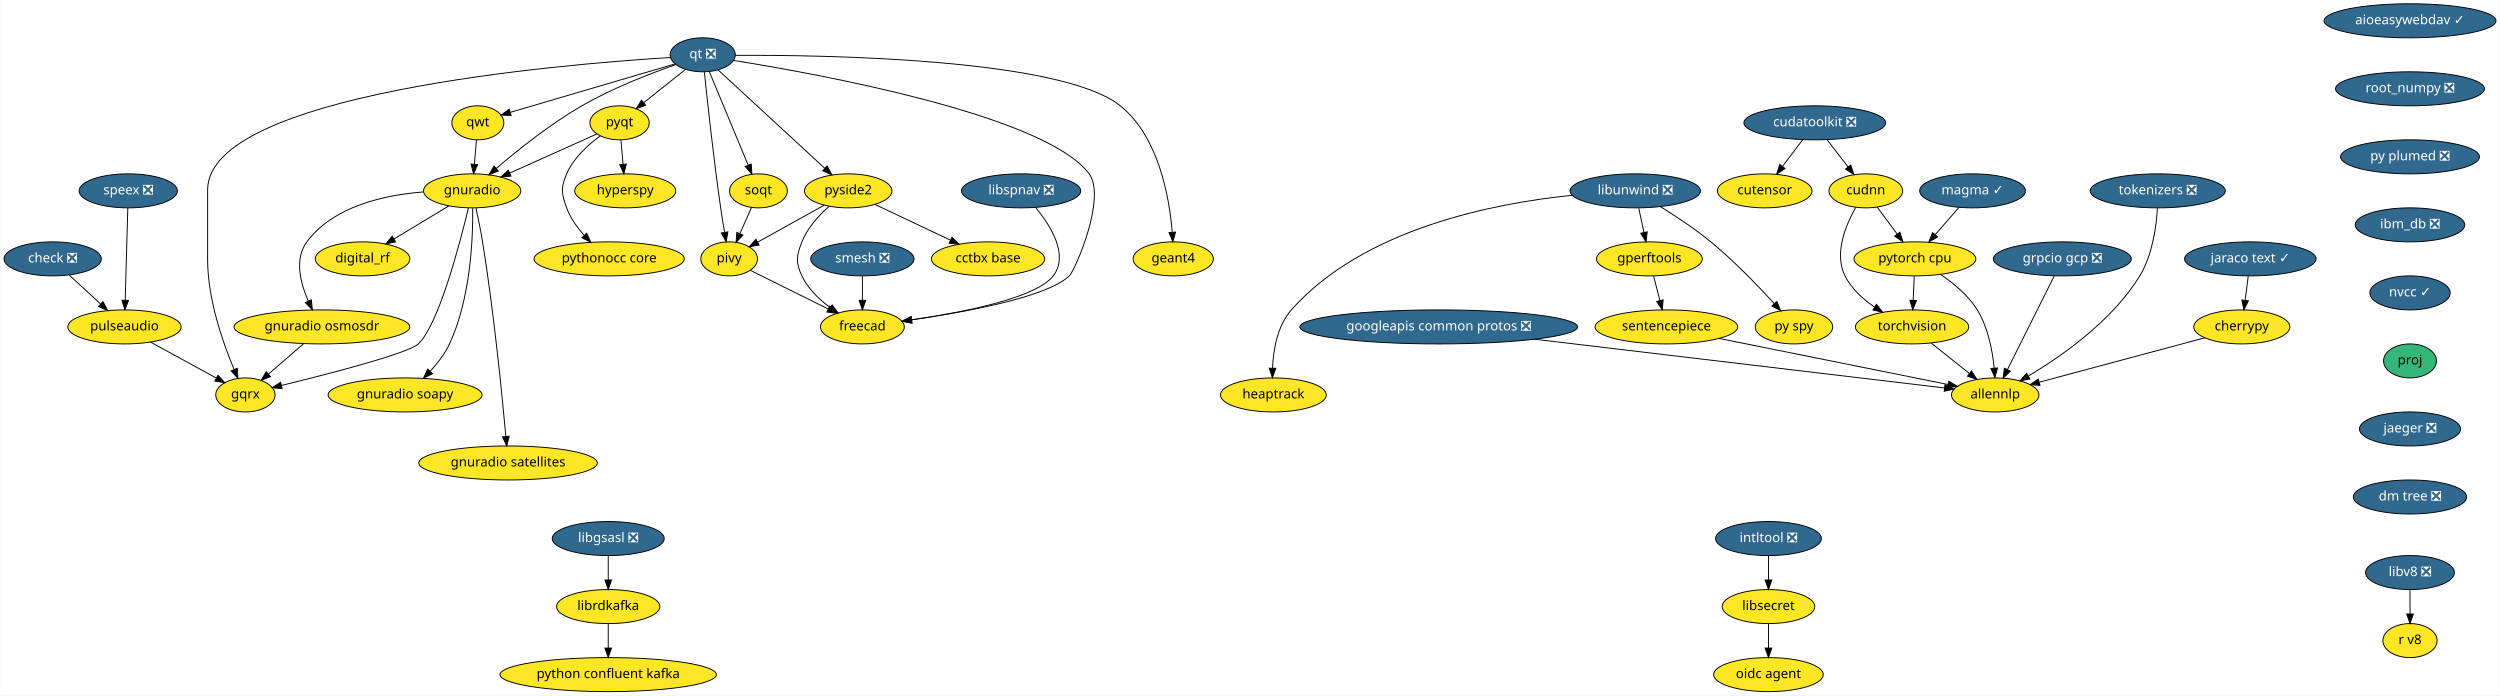
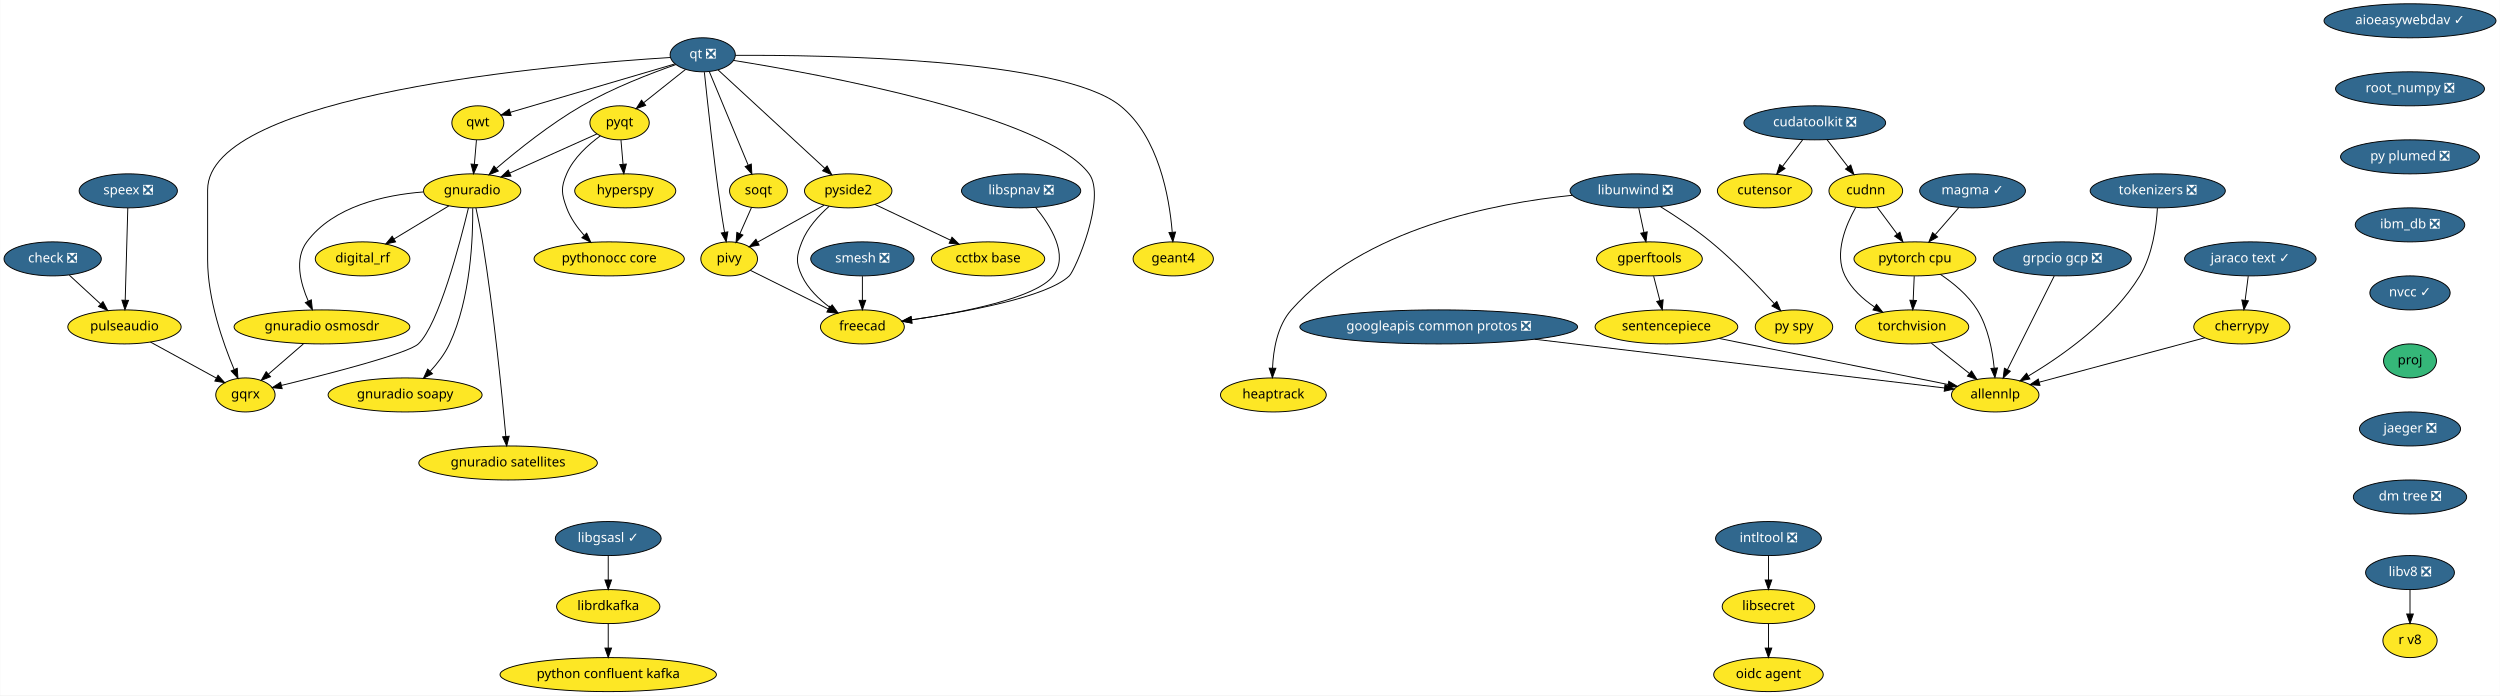
<svg xmlns="http://www.w3.org/2000/svg" xmlns:xlink="http://www.w3.org/1999/xlink" width="2646pt" height="736pt" viewBox="0.00 0.00 2645.50 736.00">
  <g id="graph0" class="graph" transform="scale(1 1) rotate(0) translate(4 732)">
    <polygon fill="white" stroke="transparent" points="-4,4 -4,-732 2641.5,-732 2641.5,4 -4,4" />
    <g id="node1" class="node">
      <g id="a_node1">
        <a xlink:href="https://github.com/conda-forge/aioeasywebdav-feedstock/pull/10" xlink:title="aioeasywebdav ✓">
          <ellipse fill="#31688e" stroke="black" cx="2546.5" cy="-710" rx="91" ry="18" />
          <text text-anchor="middle" x="2546.5" y="-706.3" font-family="Times-Roman" font-size="14.00" fill="white">aioeasywebdav ✓</text>
        </a>
      </g>
    </g>
    <g id="node2" class="node">
      <g id="a_node2">
        <a xlink:href="https://github.com/conda-forge/root_numpy-feedstock/pull/25" xlink:title="root_numpy ❎">
          <ellipse fill="#31688e" stroke="black" cx="2546.5" cy="-638" rx="78.79" ry="18" />
          <text text-anchor="middle" x="2546.5" y="-634.3" font-family="Times-Roman" font-size="14.00" fill="white">root_numpy ❎</text>
        </a>
      </g>
    </g>
    <g id="node39" class="node">
      <g id="a_node39">
        <a xlink:href="https://github.com/conda-forge/py-plumed-feedstock/pull/16" xlink:title="py plumed ❎">
          <ellipse fill="#31688e" stroke="black" cx="2546.5" cy="-566" rx="73.5" ry="18" />
          <text text-anchor="middle" x="2546.5" y="-562.3" font-family="Times-Roman" font-size="14.00" fill="white">py plumed ❎</text>
        </a>
      </g>
    </g>
    <g id="node3" class="node">
      <g id="a_node3">
        <a xlink:href="https://github.com/conda-forge/check-feedstock/pull/19" xlink:title="check ❎">
          <ellipse fill="#31688e" stroke="black" cx="51.5" cy="-458" rx="51.5" ry="18" />
          <text text-anchor="middle" x="51.5" y="-454.3" font-family="Times-Roman" font-size="14.00" fill="white">check ❎</text>
        </a>
      </g>
    </g>
    <g id="node4" class="node">
      <g id="a_node4">
        <a xlink:href="https://github.com/conda-forge/pulseaudio-feedstock" xlink:title="pulseaudio">
          <ellipse fill="#fde725" stroke="black" cx="127.5" cy="-386" rx="60" ry="18" />
          <text text-anchor="middle" x="127.5" y="-382.3" font-family="Times-Roman" font-size="14.00">pulseaudio</text>
        </a>
      </g>
    </g>
    <g id="edge2" class="edge">
      <path fill="none" stroke="black" d="M69.13,-440.76C78.94,-431.73 91.32,-420.33 102.15,-410.35" />
      <polygon fill="black" stroke="black" points="104.72,-412.74 109.71,-403.39 99.98,-407.59 104.72,-412.74" />
    </g>
    <g id="node5" class="node">
      <g id="a_node5">
        <a xlink:href="https://github.com/conda-forge/gqrx-feedstock" xlink:title="gqrx">
          <ellipse fill="#fde725" stroke="black" cx="255.5" cy="-314" rx="31.4" ry="18" />
          <text text-anchor="middle" x="255.5" y="-310.3" font-family="Times-Roman" font-size="14.00">gqrx</text>
        </a>
      </g>
    </g>
    <g id="edge3" class="edge">
      <path fill="none" stroke="black" d="M154.96,-369.98C175.44,-358.79 203.42,-343.48 224.66,-331.86" />
      <polygon fill="black" stroke="black" points="226.51,-334.84 233.61,-326.97 223.15,-328.7 226.51,-334.84" />
    </g>
    <g id="node6" class="node">
      <g id="a_node6">
        <a xlink:href="https://github.com/conda-forge/cherrypy-feedstock" xlink:title="cherrypy">
          <ellipse fill="#fde725" stroke="black" cx="2368.5" cy="-386" rx="50.89" ry="18" />
          <text text-anchor="middle" x="2368.5" y="-382.3" font-family="Times-Roman" font-size="14.00">cherrypy</text>
        </a>
      </g>
    </g>
    <g id="node7" class="node">
      <g id="a_node7">
        <a xlink:href="https://github.com/conda-forge/allennlp-feedstock" xlink:title="allennlp">
          <ellipse fill="#fde725" stroke="black" cx="2107.5" cy="-314" rx="46.29" ry="18" />
          <text text-anchor="middle" x="2107.5" y="-310.3" font-family="Times-Roman" font-size="14.00">allennlp</text>
        </a>
      </g>
    </g>
    <g id="edge4" class="edge">
      <path fill="none" stroke="black" d="M2329.43,-374.52C2282.59,-361.96 2204.2,-340.93 2154.21,-327.53" />
      <polygon fill="black" stroke="black" points="2154.87,-324.08 2144.31,-324.87 2153.06,-330.84 2154.87,-324.08" />
    </g>
    <g id="node8" class="node">
      <g id="a_node8">
        <a xlink:href="https://github.com/conda-forge/googleapis-common-protos-feedstock/pull/27" xlink:title="googleapis common protos ❎">
          <ellipse fill="#31688e" stroke="black" cx="1518.5" cy="-386" rx="147" ry="18" />
          <text text-anchor="middle" x="1518.5" y="-382.3" font-family="Times-Roman" font-size="14.00" fill="white">googleapis common protos ❎</text>
        </a>
      </g>
    </g>
    <g id="edge5" class="edge">
      <path fill="none" stroke="black" d="M1620.09,-372.93C1745.95,-357.97 1955.76,-333.03 2053.86,-321.37" />
      <polygon fill="black" stroke="black" points="2054.33,-324.84 2063.85,-320.19 2053.5,-317.89 2054.33,-324.84" />
    </g>
    <g id="node9" class="node">
      <g id="a_node9">
        <a xlink:href="https://github.com/conda-forge/hyperspy-feedstock" xlink:title="hyperspy">
          <ellipse fill="#fde725" stroke="black" cx="657.5" cy="-530" rx="53.5" ry="18" />
          <text text-anchor="middle" x="657.5" y="-526.3" font-family="Times-Roman" font-size="14.00">hyperspy</text>
        </a>
      </g>
    </g>
    <g id="node10" class="node">
      <g id="a_node10">
        <a xlink:href="https://github.com/conda-forge/intltool-feedstock/pull/5" xlink:title="intltool ❎">
          <ellipse fill="#31688e" stroke="black" cx="1867.5" cy="-162" rx="56" ry="18" />
          <text text-anchor="middle" x="1867.5" y="-158.3" font-family="Times-Roman" font-size="14.00" fill="white">intltool ❎</text>
        </a>
      </g>
    </g>
    <g id="node11" class="node">
      <g id="a_node11">
        <a xlink:href="https://github.com/conda-forge/libsecret-feedstock" xlink:title="libsecret">
          <ellipse fill="#fde725" stroke="black" cx="1867.5" cy="-90" rx="48.99" ry="18" />
          <text text-anchor="middle" x="1867.5" y="-86.3" font-family="Times-Roman" font-size="14.00">libsecret</text>
        </a>
      </g>
    </g>
    <g id="edge6" class="edge">
      <path fill="none" stroke="black" d="M1867.5,-143.7C1867.5,-135.98 1867.5,-126.71 1867.5,-118.11" />
      <polygon fill="black" stroke="black" points="1871,-118.1 1867.5,-108.1 1864,-118.1 1871,-118.1" />
    </g>
    <g id="node12" class="node">
      <g id="a_node12">
        <a xlink:href="https://github.com/conda-forge/oidc-agent-feedstock" xlink:title="oidc agent">
          <ellipse fill="#fde725" stroke="black" cx="1867.5" cy="-18" rx="58" ry="18" />
          <text text-anchor="middle" x="1867.5" y="-14.3" font-family="Times-Roman" font-size="14.00">oidc agent</text>
        </a>
      </g>
    </g>
    <g id="edge7" class="edge">
      <path fill="none" stroke="black" d="M1867.5,-71.7C1867.5,-63.98 1867.5,-54.71 1867.5,-46.11" />
      <polygon fill="black" stroke="black" points="1871,-46.1 1867.5,-36.1 1864,-46.1 1871,-46.1" />
    </g>
    <g id="node13" class="node">
      <g id="a_node13">
-         <a xlink:href="https://github.com/conda-forge/libgsasl-feedstock/pull/23" xlink:title="libgsasl ❎">
-           <ellipse fill="#31688e" stroke="black" cx="639.5" cy="-162" rx="59.29" ry="18" />
-           <text text-anchor="middle" x="639.5" y="-158.3" font-family="Times-Roman" font-size="14.00" fill="white">libgsasl ❎</text>
+         <a xlink:href="https://github.com/conda-forge/libgsasl-feedstock/pull/23" xlink:title="libgsasl ✓">
+           <ellipse fill="#31688e" stroke="black" cx="639.5" cy="-162" rx="56" ry="18" />
+           <text text-anchor="middle" x="639.5" y="-158.3" font-family="Times-Roman" font-size="14.00" fill="white">libgsasl ✓</text>
        </a>
      </g>
    </g>
    <g id="node14" class="node">
      <g id="a_node14">
        <a xlink:href="https://github.com/conda-forge/librdkafka-feedstock" xlink:title="librdkafka">
          <ellipse fill="#fde725" stroke="black" cx="639.5" cy="-90" rx="54.69" ry="18" />
          <text text-anchor="middle" x="639.5" y="-86.3" font-family="Times-Roman" font-size="14.00">librdkafka</text>
        </a>
      </g>
    </g>
    <g id="edge8" class="edge">
      <path fill="none" stroke="black" d="M639.5,-143.7C639.5,-135.98 639.5,-126.71 639.5,-118.11" />
      <polygon fill="black" stroke="black" points="643,-118.1 639.5,-108.1 636,-118.1 643,-118.1" />
    </g>
    <g id="node15" class="node">
      <g id="a_node15">
        <a xlink:href="https://github.com/conda-forge/python-confluent-kafka-feedstock" xlink:title="python confluent kafka">
          <ellipse fill="#fde725" stroke="black" cx="639.5" cy="-18" rx="114.5" ry="18" />
          <text text-anchor="middle" x="639.5" y="-14.3" font-family="Times-Roman" font-size="14.00">python confluent kafka</text>
        </a>
      </g>
    </g>
    <g id="edge9" class="edge">
      <path fill="none" stroke="black" d="M639.5,-71.7C639.5,-63.98 639.5,-54.71 639.5,-46.11" />
      <polygon fill="black" stroke="black" points="643,-46.1 639.5,-36.1 636,-46.1 643,-46.1" />
    </g>
    <g id="node16" class="node">
      <g id="a_node16">
        <a xlink:href="https://github.com/conda-forge/libunwind-feedstock/pull/14" xlink:title="libunwind ❎">
          <ellipse fill="#31688e" stroke="black" cx="1726.5" cy="-530" rx="69" ry="18" />
          <text text-anchor="middle" x="1726.5" y="-526.3" font-family="Times-Roman" font-size="14.00" fill="white">libunwind ❎</text>
        </a>
      </g>
    </g>
    <g id="node17" class="node">
      <g id="a_node17">
        <a xlink:href="https://github.com/conda-forge/gperftools-feedstock" xlink:title="gperftools">
          <ellipse fill="#fde725" stroke="black" cx="1741.5" cy="-458" rx="56" ry="18" />
          <text text-anchor="middle" x="1741.5" y="-454.3" font-family="Times-Roman" font-size="14.00">gperftools</text>
        </a>
      </g>
    </g>
    <g id="edge10" class="edge">
      <path fill="none" stroke="black" d="M1730.21,-511.7C1731.86,-503.98 1733.85,-494.71 1735.69,-486.11" />
      <polygon fill="black" stroke="black" points="1739.16,-486.62 1737.83,-476.1 1732.32,-485.15 1739.16,-486.62" />
    </g>
    <g id="node18" class="node">
      <g id="a_node18">
        <a xlink:href="https://github.com/conda-forge/py-spy-feedstock" xlink:title="py spy">
          <ellipse fill="#fde725" stroke="black" cx="1894.5" cy="-386" rx="41" ry="18" />
          <text text-anchor="middle" x="1894.5" y="-382.3" font-family="Times-Roman" font-size="14.00">py spy</text>
        </a>
      </g>
    </g>
    <g id="edge11" class="edge">
      <path fill="none" stroke="black" d="M1753.04,-513.34C1769.09,-503.41 1789.64,-489.86 1806.5,-476 1831.17,-455.72 1856.53,-429.38 1873.64,-410.63" />
      <polygon fill="black" stroke="black" points="1876.34,-412.87 1880.45,-403.1 1871.15,-408.17 1876.34,-412.87" />
    </g>
    <g id="node19" class="node">
      <g id="a_node19">
        <a xlink:href="https://github.com/conda-forge/heaptrack-feedstock" xlink:title="heaptrack">
          <ellipse fill="#fde725" stroke="black" cx="1343.5" cy="-314" rx="56" ry="18" />
          <text text-anchor="middle" x="1343.5" y="-310.3" font-family="Times-Roman" font-size="14.00">heaptrack</text>
        </a>
      </g>
    </g>
    <g id="edge12" class="edge">
      <path fill="none" stroke="black" d="M1659.63,-525.27C1577.24,-516.95 1438.84,-490.13 1362.5,-404 1347.65,-387.24 1343.42,-361.75 1342.6,-342.34" />
      <polygon fill="black" stroke="black" points="1346.1,-342.23 1342.45,-332.28 1339.1,-342.33 1346.1,-342.23" />
    </g>
    <g id="node20" class="node">
      <g id="a_node20">
        <a xlink:href="https://github.com/conda-forge/sentencepiece-feedstock" xlink:title="sentencepiece">
          <ellipse fill="#fde725" stroke="black" cx="1759.5" cy="-386" rx="75.5" ry="18" />
          <text text-anchor="middle" x="1759.5" y="-382.3" font-family="Times-Roman" font-size="14.00">sentencepiece</text>
        </a>
      </g>
    </g>
    <g id="edge13" class="edge">
      <path fill="none" stroke="black" d="M1745.95,-439.7C1747.95,-431.9 1750.37,-422.51 1752.6,-413.83" />
      <polygon fill="black" stroke="black" points="1756,-414.66 1755.1,-404.1 1749.22,-412.92 1756,-414.66" />
    </g>
    <g id="edge40" class="edge">
      <path fill="none" stroke="black" d="M1815.41,-373.75C1882.34,-360.29 1993.41,-337.95 2057.57,-325.04" />
      <polygon fill="black" stroke="black" points="2058.34,-328.46 2067.46,-323.05 2056.96,-321.6 2058.34,-328.46" />
    </g>
    <g id="node21" class="node">
      <g id="a_node21">
        <a xlink:href="https://github.com/conda-forge/pyqt-feedstock" xlink:title="pyqt">
          <ellipse fill="#fde725" stroke="black" cx="651.5" cy="-602" rx="31.4" ry="18" />
          <text text-anchor="middle" x="651.5" y="-598.3" font-family="Times-Roman" font-size="14.00">pyqt</text>
        </a>
      </g>
    </g>
    <g id="edge14" class="edge">
      <path fill="none" stroke="black" d="M652.98,-583.7C653.64,-575.98 654.44,-566.71 655.18,-558.11" />
      <polygon fill="black" stroke="black" points="658.67,-558.37 656.03,-548.1 651.69,-557.77 658.67,-558.37" />
    </g>
    <g id="node22" class="node">
      <g id="a_node22">
        <a xlink:href="https://github.com/conda-forge/gnuradio-feedstock" xlink:title="gnuradio">
          <ellipse fill="#fde725" stroke="black" cx="495.5" cy="-530" rx="51.5" ry="18" />
          <text text-anchor="middle" x="495.5" y="-526.3" font-family="Times-Roman" font-size="14.00">gnuradio</text>
        </a>
      </g>
    </g>
    <g id="edge15" class="edge">
      <path fill="none" stroke="black" d="M627.47,-590.22C602.97,-579.22 564.55,-561.98 535.47,-548.93" />
      <polygon fill="black" stroke="black" points="536.55,-545.58 526,-544.68 533.69,-551.97 536.55,-545.58" />
    </g>
    <g id="node23" class="node">
      <g id="a_node23">
        <a xlink:href="https://github.com/conda-forge/pythonocc-core-feedstock" xlink:title="pythonocc core">
          <ellipse fill="#fde725" stroke="black" cx="640.5" cy="-458" rx="79.5" ry="18" />
          <text text-anchor="middle" x="640.5" y="-454.3" font-family="Times-Roman" font-size="14.00">pythonocc core</text>
        </a>
      </g>
    </g>
    <g id="edge16" class="edge">
      <path fill="none" stroke="black" d="M631.15,-588.21C618.28,-578.84 602.75,-564.84 595.5,-548 589.17,-533.3 589.98,-527.02 595.5,-512 599.41,-501.35 606.51,-491.38 613.94,-483.02" />
      <polygon fill="black" stroke="black" points="616.7,-485.19 621.06,-475.54 611.63,-480.37 616.7,-485.19" />
    </g>
    <g id="edge17" class="edge">
      <path fill="none" stroke="black" d="M491.54,-511.9C482.61,-474.73 460.02,-388.3 438.5,-368 427.84,-357.94 344.18,-336.4 293.74,-324.1" />
      <polygon fill="black" stroke="black" points="294.37,-320.65 283.82,-321.69 292.72,-327.45 294.37,-320.65" />
    </g>
    <g id="node24" class="node">
      <g id="a_node24">
        <a xlink:href="https://github.com/conda-forge/digital_rf-feedstock" xlink:title="digital_rf">
          <ellipse fill="#fde725" stroke="black" cx="379.5" cy="-458" rx="50.09" ry="18" />
          <text text-anchor="middle" x="379.5" y="-454.3" font-family="Times-Roman" font-size="14.00">digital_rf</text>
        </a>
      </g>
    </g>
    <g id="edge18" class="edge">
      <path fill="none" stroke="black" d="M470.9,-514.15C453.98,-503.95 431.31,-490.27 412.79,-479.09" />
      <polygon fill="black" stroke="black" points="414.44,-475.99 404.07,-473.82 410.82,-481.99 414.44,-475.99" />
    </g>
    <g id="node25" class="node">
      <g id="a_node25">
        <a xlink:href="https://github.com/conda-forge/gnuradio-osmosdr-feedstock" xlink:title="gnuradio osmosdr">
          <ellipse fill="#fde725" stroke="black" cx="336.5" cy="-386" rx="93" ry="18" />
          <text text-anchor="middle" x="336.5" y="-382.3" font-family="Times-Roman" font-size="14.00">gnuradio osmosdr</text>
        </a>
      </g>
    </g>
    <g id="edge19" class="edge">
      <path fill="none" stroke="black" d="M443.7,-528.84C402.98,-525.63 348.59,-513.86 320.5,-476 307.14,-457.99 313.67,-432.36 322.06,-413.23" />
      <polygon fill="black" stroke="black" points="325.24,-414.69 326.38,-404.16 318.92,-411.68 325.24,-414.69" />
    </g>
    <g id="node26" class="node">
      <g id="a_node26">
        <a xlink:href="https://github.com/conda-forge/gnuradio-soapy-feedstock" xlink:title="gnuradio soapy">
          <ellipse fill="#fde725" stroke="black" cx="424.5" cy="-314" rx="81.49" ry="18" />
          <text text-anchor="middle" x="424.5" y="-310.3" font-family="Times-Roman" font-size="14.00">gnuradio soapy</text>
        </a>
      </g>
    </g>
    <g id="edge20" class="edge">
      <path fill="none" stroke="black" d="M496.07,-511.63C496.41,-481.09 494.09,-416.4 471.5,-368 466.56,-357.42 458.82,-347.4 451.04,-338.98" />
      <polygon fill="black" stroke="black" points="453.45,-336.43 443.96,-331.72 448.44,-341.32 453.45,-336.43" />
    </g>
    <g id="node27" class="node">
      <g id="a_node27">
        <a xlink:href="https://github.com/conda-forge/gnuradio-satellites-feedstock" xlink:title="gnuradio satellites">
          <ellipse fill="#fde725" stroke="black" cx="533.5" cy="-242" rx="94.48" ry="18" />
          <text text-anchor="middle" x="533.5" y="-238.3" font-family="Times-Roman" font-size="14.00">gnuradio satellites</text>
        </a>
      </g>
    </g>
    <g id="edge21" class="edge">
      <path fill="none" stroke="black" d="M499.46,-511.89C501.75,-501.54 504.55,-488.06 506.5,-476 518.46,-401.88 527.2,-313.66 531.15,-270.1" />
      <polygon fill="black" stroke="black" points="534.65,-270.3 532.05,-260.03 527.68,-269.68 534.65,-270.3" />
    </g>
    <g id="edge56" class="edge">
      <path fill="none" stroke="black" d="M316.89,-368.05C305.78,-358.46 291.79,-346.36 279.97,-336.14" />
      <polygon fill="black" stroke="black" points="282.05,-333.31 272.19,-329.42 277.47,-338.61 282.05,-333.31" />
    </g>
    <g id="node28" class="node">
      <g id="a_node28">
        <a xlink:href="https://github.com/conda-forge/qt-feedstock/pull/184" xlink:title="qt ❎">
          <ellipse fill="#31688e" stroke="black" cx="739.5" cy="-674" rx="34.5" ry="18" />
          <text text-anchor="middle" x="739.5" y="-670.3" font-family="Times-Roman" font-size="14.00" fill="white">qt ❎</text>
        </a>
      </g>
    </g>
    <g id="edge30" class="edge">
      <path fill="none" stroke="black" d="M705.12,-671.14C588.54,-663.9 215.5,-632.79 215.5,-531 215.5,-531 215.5,-531 215.5,-457 215.5,-415.26 231.71,-369.11 243.5,-341.08" />
      <polygon fill="black" stroke="black" points="246.83,-342.19 247.6,-331.62 240.41,-339.4 246.83,-342.19" />
    </g>
    <g id="edge22" class="edge">
      <path fill="none" stroke="black" d="M721.27,-658.5C708.47,-648.32 691.19,-634.57 677.03,-623.31" />
      <polygon fill="black" stroke="black" points="679.11,-620.49 669.11,-617.01 674.76,-625.97 679.11,-620.49" />
    </g>
    <g id="edge23" class="edge">
      <path fill="none" stroke="black" d="M711.04,-663.64C684.42,-654.34 644,-638.76 611.5,-620 578.22,-600.79 543.73,-573.17 521.1,-553.81" />
      <polygon fill="black" stroke="black" points="523.18,-550.98 513.32,-547.08 518.6,-556.27 523.18,-550.98" />
    </g>
    <g id="node29" class="node">
      <g id="a_node29">
        <a xlink:href="https://github.com/conda-forge/qwt-feedstock" xlink:title="qwt">
          <ellipse fill="#fde725" stroke="black" cx="501.5" cy="-602" rx="27.5" ry="18" />
          <text text-anchor="middle" x="501.5" y="-598.3" font-family="Times-Roman" font-size="14.00">qwt</text>
        </a>
      </g>
    </g>
    <g id="edge24" class="edge">
      <path fill="none" stroke="black" d="M709.84,-664.28C665.61,-651.27 582.57,-626.84 535.79,-613.09" />
      <polygon fill="black" stroke="black" points="536.69,-609.7 526.11,-610.24 534.72,-616.42 536.69,-609.7" />
    </g>
    <g id="node30" class="node">
      <g id="a_node30">
        <a xlink:href="https://github.com/conda-forge/pivy-feedstock" xlink:title="pivy">
          <ellipse fill="#fde725" stroke="black" cx="767.5" cy="-458" rx="30" ry="18" />
          <text text-anchor="middle" x="767.5" y="-454.3" font-family="Times-Roman" font-size="14.00">pivy</text>
        </a>
      </g>
    </g>
    <g id="edge25" class="edge">
      <path fill="none" stroke="black" d="M741.26,-655.57C744.32,-625.99 751.01,-564.1 758.5,-512 759.71,-503.56 761.21,-494.38 762.63,-486.08" />
      <polygon fill="black" stroke="black" points="766.09,-486.6 764.36,-476.15 759.19,-485.4 766.09,-486.6" />
    </g>
    <g id="node31" class="node">
      <g id="a_node31">
        <a xlink:href="https://github.com/conda-forge/pyside2-feedstock" xlink:title="pyside2">
          <ellipse fill="#fde725" stroke="black" cx="893.5" cy="-530" rx="46.29" ry="18" />
          <text text-anchor="middle" x="893.5" y="-526.3" font-family="Times-Roman" font-size="14.00">pyside2</text>
        </a>
      </g>
    </g>
    <g id="edge26" class="edge">
      <path fill="none" stroke="black" d="M755.69,-658.07C782.6,-633.26 836.72,-583.36 868.54,-554.01" />
      <polygon fill="black" stroke="black" points="871.14,-556.38 876.12,-547.02 866.4,-551.23 871.14,-556.38" />
    </g>
    <g id="node32" class="node">
      <g id="a_node32">
        <a xlink:href="https://github.com/conda-forge/soqt-feedstock" xlink:title="soqt">
          <ellipse fill="#fde725" stroke="black" cx="798.5" cy="-530" rx="30.59" ry="18" />
          <text text-anchor="middle" x="798.5" y="-526.3" font-family="Times-Roman" font-size="14.00">soqt</text>
        </a>
      </g>
    </g>
    <g id="edge27" class="edge">
      <path fill="none" stroke="black" d="M746.5,-656.15C756.66,-631.71 775.58,-586.17 787.58,-557.29" />
      <polygon fill="black" stroke="black" points="790.9,-558.4 791.51,-547.82 784.44,-555.72 790.9,-558.4" />
    </g>
    <g id="node33" class="node">
      <g id="a_node33">
        <a xlink:href="https://github.com/conda-forge/freecad-feedstock" xlink:title="freecad">
          <ellipse fill="#fde725" stroke="black" cx="908.5" cy="-386" rx="44.39" ry="18" />
          <text text-anchor="middle" x="908.5" y="-382.3" font-family="Times-Roman" font-size="14.00">freecad</text>
        </a>
      </g>
    </g>
    <g id="edge28" class="edge">
      <path fill="none" stroke="black" d="M772.08,-668.06C860.69,-653.9 1102.51,-610.15 1148.5,-548 1167.05,-522.94 1133.66,-445.88 1127.5,-440 1103.81,-417.38 1017.42,-401.68 960.48,-393.52" />
      <polygon fill="black" stroke="black" points="960.95,-390.05 950.56,-392.13 959.98,-396.98 960.95,-390.05" />
    </g>
    <g id="node34" class="node">
      <g id="a_node34">
        <a xlink:href="https://github.com/conda-forge/geant4-feedstock" xlink:title="geant4">
          <ellipse fill="#fde725" stroke="black" cx="1237.5" cy="-458" rx="42.49" ry="18" />
          <text text-anchor="middle" x="1237.5" y="-454.3" font-family="Times-Roman" font-size="14.00">geant4</text>
        </a>
      </g>
    </g>
    <g id="edge29" class="edge">
      <path fill="none" stroke="black" d="M774.02,-673.43C866.84,-673.88 1118.96,-670.34 1181.5,-620 1222.14,-587.29 1233.36,-523.3 1236.41,-486.61" />
      <polygon fill="black" stroke="black" points="1239.94,-486.38 1237.12,-476.16 1232.95,-485.9 1239.94,-486.38" />
    </g>
    <g id="edge31" class="edge">
      <path fill="none" stroke="black" d="M500.02,-583.7C499.36,-575.98 498.56,-566.71 497.82,-558.11" />
      <polygon fill="black" stroke="black" points="501.31,-557.77 496.97,-548.1 494.33,-558.37 501.31,-557.77" />
    </g>
    <g id="edge32" class="edge">
      <path fill="none" stroke="black" d="M789.84,-445.91C811.97,-434.92 846.23,-417.91 872.26,-404.99" />
      <polygon fill="black" stroke="black" points="874.04,-408.02 881.44,-400.43 870.93,-401.75 874.04,-408.02" />
    </g>
    <g id="edge33" class="edge">
      <path fill="none" stroke="black" d="M868,-514.83C847.71,-503.56 819.25,-487.75 797.79,-475.83" />
      <polygon fill="black" stroke="black" points="799.22,-472.62 788.78,-470.82 795.82,-478.74 799.22,-472.62" />
    </g>
    <g id="edge34" class="edge">
      <path fill="none" stroke="black" d="M873.39,-513.7C862.6,-504.19 850.35,-490.94 844.5,-476 838.67,-461.1 837.69,-454.48 844.5,-440 850.87,-426.45 862.6,-415.17 874.29,-406.55" />
      <polygon fill="black" stroke="black" points="876.47,-409.31 882.72,-400.76 872.5,-403.54 876.47,-409.31" />
    </g>
    <g id="node35" class="node">
      <g id="a_node35">
        <a xlink:href="https://github.com/conda-forge/cctbx-base-feedstock" xlink:title="cctbx base">
          <ellipse fill="#fde725" stroke="black" cx="1041.5" cy="-458" rx="60" ry="18" />
          <text text-anchor="middle" x="1041.5" y="-454.3" font-family="Times-Roman" font-size="14.00">cctbx base</text>
        </a>
      </g>
    </g>
    <g id="edge35" class="edge">
      <path fill="none" stroke="black" d="M921.69,-515.67C944.29,-504.98 976.31,-489.83 1001.56,-477.89" />
      <polygon fill="black" stroke="black" points="1003.32,-480.93 1010.87,-473.49 1000.33,-474.6 1003.32,-480.93" />
    </g>
    <g id="edge36" class="edge">
      <path fill="none" stroke="black" d="M791.15,-512.41C787.49,-504.13 782.97,-493.92 778.86,-484.66" />
      <polygon fill="black" stroke="black" points="782.04,-483.2 774.79,-475.47 775.64,-486.03 782.04,-483.2" />
    </g>
    <g id="node36" class="node">
      <g id="a_node36">
        <a xlink:href="https://github.com/conda-forge/speex-feedstock/pull/7" xlink:title="speex ❎">
          <ellipse fill="#31688e" stroke="black" cx="131.5" cy="-530" rx="52" ry="18" />
          <text text-anchor="middle" x="131.5" y="-526.3" font-family="Times-Roman" font-size="14.00" fill="white">speex ❎</text>
        </a>
      </g>
    </g>
    <g id="edge37" class="edge">
      <path fill="none" stroke="black" d="M131.02,-511.87C130.34,-487.67 129.08,-443.21 128.27,-414.39" />
      <polygon fill="black" stroke="black" points="131.76,-414.09 127.98,-404.19 124.77,-414.28 131.76,-414.09" />
    </g>
    <g id="node37" class="node">
      <g id="a_node37">
        <a xlink:href="https://github.com/conda-forge/torchvision-feedstock" xlink:title="torchvision">
          <ellipse fill="#fde725" stroke="black" cx="2019.5" cy="-386" rx="60" ry="18" />
          <text text-anchor="middle" x="2019.5" y="-382.3" font-family="Times-Roman" font-size="14.00">torchvision</text>
        </a>
      </g>
    </g>
    <g id="edge38" class="edge">
      <path fill="none" stroke="black" d="M2039.91,-368.76C2051.82,-359.29 2067.01,-347.21 2079.97,-336.9" />
      <polygon fill="black" stroke="black" points="2082.46,-339.39 2088.11,-330.43 2078.1,-333.91 2082.46,-339.39" />
    </g>
    <g id="node38" class="node">
      <g id="a_node38">
        <a xlink:href="https://github.com/conda-forge/smesh-feedstock/pull/48" xlink:title="smesh ❎">
          <ellipse fill="#31688e" stroke="black" cx="908.5" cy="-458" rx="54.69" ry="18" />
          <text text-anchor="middle" x="908.5" y="-454.3" font-family="Times-Roman" font-size="14.00" fill="white">smesh ❎</text>
        </a>
      </g>
    </g>
    <g id="edge39" class="edge">
      <path fill="none" stroke="black" d="M908.5,-439.7C908.5,-431.98 908.5,-422.71 908.5,-414.11" />
      <polygon fill="black" stroke="black" points="912,-414.1 908.5,-404.1 905,-414.1 912,-414.1" />
    </g>
    <g id="node42" class="node">
      <g id="a_node42">
        <a xlink:href="https://github.com/conda-forge/ibm_db-feedstock/pull/33" xlink:title="ibm_db ❎">
          <ellipse fill="#31688e" stroke="black" cx="2546.5" cy="-494" rx="58" ry="18" />
          <text text-anchor="middle" x="2546.5" y="-490.3" font-family="Times-Roman" font-size="14.00" fill="white">ibm_db ❎</text>
        </a>
      </g>
    </g>
    <g id="node40" class="node">
      <g id="a_node40">
        <a xlink:href="https://github.com/conda-forge/pytorch-cpu-feedstock" xlink:title="pytorch cpu">
          <ellipse fill="#fde725" stroke="black" cx="2022.5" cy="-458" rx="64.5" ry="18" />
          <text text-anchor="middle" x="2022.5" y="-454.3" font-family="Times-Roman" font-size="14.00">pytorch cpu</text>
        </a>
      </g>
    </g>
    <g id="edge42" class="edge">
      <path fill="none" stroke="black" d="M2049.42,-441.63C2063.16,-432.43 2078.94,-419.51 2088.5,-404 2099.93,-385.45 2104.56,-361.05 2106.4,-342.49" />
      <polygon fill="black" stroke="black" points="2109.9,-342.57 2107.19,-332.33 2102.92,-342.03 2109.9,-342.57" />
    </g>
    <g id="edge43" class="edge">
      <path fill="none" stroke="black" d="M2021.76,-439.7C2021.43,-431.98 2021.03,-422.71 2020.66,-414.11" />
      <polygon fill="black" stroke="black" points="2024.16,-413.95 2020.23,-404.1 2017.16,-414.25 2024.16,-413.95" />
    </g>
    <g id="node41" class="node">
      <g id="a_node41">
        <a xlink:href="https://github.com/conda-forge/grpcio-gcp-feedstock/pull/9" xlink:title="grpcio gcp ❎">
          <ellipse fill="#31688e" stroke="black" cx="2178.5" cy="-458" rx="73" ry="18" />
          <text text-anchor="middle" x="2178.5" y="-454.3" font-family="Times-Roman" font-size="14.00" fill="white">grpcio gcp ❎</text>
        </a>
      </g>
    </g>
    <g id="edge44" class="edge">
      <path fill="none" stroke="black" d="M2169.94,-439.87C2157.61,-415.22 2134.77,-369.54 2120.4,-340.79" />
      <polygon fill="black" stroke="black" points="2123.48,-339.13 2115.87,-331.75 2117.22,-342.26 2123.48,-339.13" />
    </g>
    <g id="node43" class="node">
      <g id="a_node43">
        <a xlink:href="https://github.com/conda-forge/nvcc-feedstock/pull/67" xlink:title="nvcc ✓">
          <ellipse fill="#31688e" stroke="black" cx="2546.5" cy="-422" rx="42.49" ry="18" />
          <text text-anchor="middle" x="2546.5" y="-418.3" font-family="Times-Roman" font-size="14.00" fill="white">nvcc ✓</text>
        </a>
      </g>
    </g>
    <g id="node50" class="node">
      <g id="a_node50">
        <a xlink:href="https://github.com/conda-forge/proj-feedstock" xlink:title="proj">
          <ellipse fill="#35b779" stroke="black" cx="2546.5" cy="-350" rx="28" ry="18" />
          <text text-anchor="middle" x="2546.5" y="-346.3" font-family="Times-Roman" font-size="14.00">proj</text>
        </a>
      </g>
    </g>
    <g id="node44" class="node">
      <g id="a_node44">
        <a xlink:href="https://github.com/conda-forge/cudatoolkit-feedstock/pull/4" xlink:title="cudatoolkit ❎">
          <ellipse fill="#31688e" stroke="black" cx="1916.5" cy="-602" rx="74.99" ry="18" />
          <text text-anchor="middle" x="1916.5" y="-598.3" font-family="Times-Roman" font-size="14.00" fill="white">cudatoolkit ❎</text>
        </a>
      </g>
    </g>
    <g id="node45" class="node">
      <g id="a_node45">
        <a xlink:href="https://github.com/conda-forge/cudnn-feedstock" xlink:title="cudnn">
          <ellipse fill="#fde725" stroke="black" cx="1970.5" cy="-530" rx="39" ry="18" />
          <text text-anchor="middle" x="1970.5" y="-526.3" font-family="Times-Roman" font-size="14.00">cudnn</text>
        </a>
      </g>
    </g>
    <g id="edge47" class="edge">
      <path fill="none" stroke="black" d="M1929.57,-584.05C1936.24,-575.42 1944.46,-564.76 1951.78,-555.27" />
      <polygon fill="black" stroke="black" points="1954.58,-557.36 1957.92,-547.31 1949.04,-553.09 1954.58,-557.36" />
    </g>
    <g id="node46" class="node">
      <g id="a_node46">
        <a xlink:href="https://github.com/conda-forge/cutensor-feedstock" xlink:title="cutensor">
          <ellipse fill="#fde725" stroke="black" cx="1863.5" cy="-530" rx="50.09" ry="18" />
          <text text-anchor="middle" x="1863.5" y="-526.3" font-family="Times-Roman" font-size="14.00">cutensor</text>
        </a>
      </g>
    </g>
    <g id="edge48" class="edge">
      <path fill="none" stroke="black" d="M1903.67,-584.05C1897.29,-575.63 1889.45,-565.28 1882.4,-555.97" />
      <polygon fill="black" stroke="black" points="1885.04,-553.65 1876.21,-547.79 1879.46,-557.87 1885.04,-553.65" />
    </g>
    <g id="edge49" class="edge">
      <path fill="none" stroke="black" d="M1959.86,-512.49C1949.42,-494.03 1936.66,-463.62 1948.5,-440 1955.33,-426.37 1967.52,-415.35 1979.89,-406.96" />
      <polygon fill="black" stroke="black" points="1981.83,-409.87 1988.42,-401.57 1978.1,-403.95 1981.83,-409.87" />
    </g>
    <g id="edge50" class="edge">
      <path fill="none" stroke="black" d="M1982.56,-512.76C1988.81,-504.35 1996.58,-493.89 2003.61,-484.44" />
      <polygon fill="black" stroke="black" points="2006.63,-486.24 2009.78,-476.12 2001.01,-482.06 2006.63,-486.24" />
    </g>
    <g id="node47" class="node">
      <g id="a_node47">
        <a xlink:href="https://github.com/conda-forge/libspnav-feedstock/pull/2" xlink:title="libspnav ❎">
          <ellipse fill="#31688e" stroke="black" cx="1076.5" cy="-530" rx="63.09" ry="18" />
          <text text-anchor="middle" x="1076.5" y="-526.3" font-family="Times-Roman" font-size="14.00" fill="white">libspnav ❎</text>
        </a>
      </g>
    </g>
    <g id="edge51" class="edge">
      <path fill="none" stroke="black" d="M1091.81,-512.48C1107.53,-493.46 1127.47,-462 1110.5,-440 1092.3,-416.4 1014.16,-401.26 960.58,-393.44" />
      <polygon fill="black" stroke="black" points="960.94,-389.95 950.55,-392.02 959.96,-396.88 960.94,-389.95" />
    </g>
    <g id="node48" class="node">
      <g id="a_node48">
        <a xlink:href="https://github.com/conda-forge/libv8-feedstock/pull/66" xlink:title="libv8 ❎">
          <ellipse fill="#31688e" stroke="black" cx="2546.5" cy="-126" rx="47" ry="18" />
          <text text-anchor="middle" x="2546.5" y="-122.3" font-family="Times-Roman" font-size="14.00" fill="white">libv8 ❎</text>
        </a>
      </g>
    </g>
    <g id="node49" class="node">
      <g id="a_node49">
        <a xlink:href="https://github.com/conda-forge/r-v8-feedstock" xlink:title="r v8">
          <ellipse fill="#fde725" stroke="black" cx="2546.5" cy="-54" rx="28.7" ry="18" />
          <text text-anchor="middle" x="2546.5" y="-50.3" font-family="Times-Roman" font-size="14.00">r v8</text>
        </a>
      </g>
    </g>
    <g id="edge52" class="edge">
      <path fill="none" stroke="black" d="M2546.5,-107.7C2546.5,-99.98 2546.5,-90.71 2546.5,-82.11" />
      <polygon fill="black" stroke="black" points="2550,-82.1 2546.5,-72.1 2543,-82.1 2550,-82.1" />
    </g>
    <g id="node51" class="node">
      <g id="a_node51">
        <a xlink:href="https://github.com/conda-forge/jaeger-feedstock/pull/12" xlink:title="jaeger ❎">
          <ellipse fill="#31688e" stroke="black" cx="2546.5" cy="-278" rx="53.5" ry="18" />
          <text text-anchor="middle" x="2546.5" y="-274.3" font-family="Times-Roman" font-size="14.00" fill="white">jaeger ❎</text>
        </a>
      </g>
    </g>
    <g id="node52" class="node">
      <g id="a_node52">
        <a xlink:href="https://github.com/conda-forge/dm-tree-feedstock/pull/4" xlink:title="dm tree ❎">
          <ellipse fill="#31688e" stroke="black" cx="2546.5" cy="-206" rx="60" ry="18" />
          <text text-anchor="middle" x="2546.5" y="-202.3" font-family="Times-Roman" font-size="14.00" fill="white">dm tree ❎</text>
        </a>
      </g>
    </g>
    <g id="node53" class="node">
      <g id="a_node53">
        <a xlink:href="https://github.com/conda-forge/jaraco.text-feedstock/pull/9" xlink:title="jaraco text ✓">
          <ellipse fill="#31688e" stroke="black" cx="2377.5" cy="-458" rx="69.59" ry="18" />
          <text text-anchor="middle" x="2377.5" y="-454.3" font-family="Times-Roman" font-size="14.00" fill="white">jaraco text ✓</text>
        </a>
      </g>
    </g>
    <g id="edge57" class="edge">
      <path fill="none" stroke="black" d="M2375.28,-439.7C2374.28,-431.98 2373.09,-422.71 2371.99,-414.11" />
      <polygon fill="black" stroke="black" points="2375.45,-413.58 2370.7,-404.1 2368.5,-414.47 2375.45,-413.58" />
    </g>
    <g id="node54" class="node">
      <g id="a_node54">
        <a xlink:href="https://github.com/conda-forge/tokenizers-feedstock/pull/18" xlink:title="tokenizers ❎">
          <ellipse fill="#31688e" stroke="black" cx="2279.5" cy="-530" rx="71.5" ry="18" />
          <text text-anchor="middle" x="2279.5" y="-526.3" font-family="Times-Roman" font-size="14.00" fill="white">tokenizers ❎</text>
        </a>
      </g>
    </g>
    <g id="edge58" class="edge">
      <path fill="none" stroke="black" d="M2279.15,-511.69C2278.05,-492.79 2274.08,-462.25 2260.5,-440 2231.63,-392.7 2178.26,-355.32 2142.81,-334.17" />
      <polygon fill="black" stroke="black" points="2144.17,-330.91 2133.77,-328.9 2140.65,-336.96 2144.17,-330.91" />
    </g>
    <g id="node55" class="node">
      <g id="a_node55">
        <a xlink:href="https://github.com/conda-forge/magma-feedstock/pull/9" xlink:title="magma ✓">
          <ellipse fill="#31688e" stroke="black" cx="2083.5" cy="-530" rx="56" ry="18" />
          <text text-anchor="middle" x="2083.5" y="-526.3" font-family="Times-Roman" font-size="14.00" fill="white">magma ✓</text>
        </a>
      </g>
    </g>
    <g id="edge59" class="edge">
      <path fill="none" stroke="black" d="M2069.04,-512.41C2061.56,-503.82 2052.27,-493.16 2043.96,-483.63" />
      <polygon fill="black" stroke="black" points="2046.48,-481.2 2037.28,-475.96 2041.21,-485.79 2046.48,-481.2" />
    </g>
  </g>
</svg>
